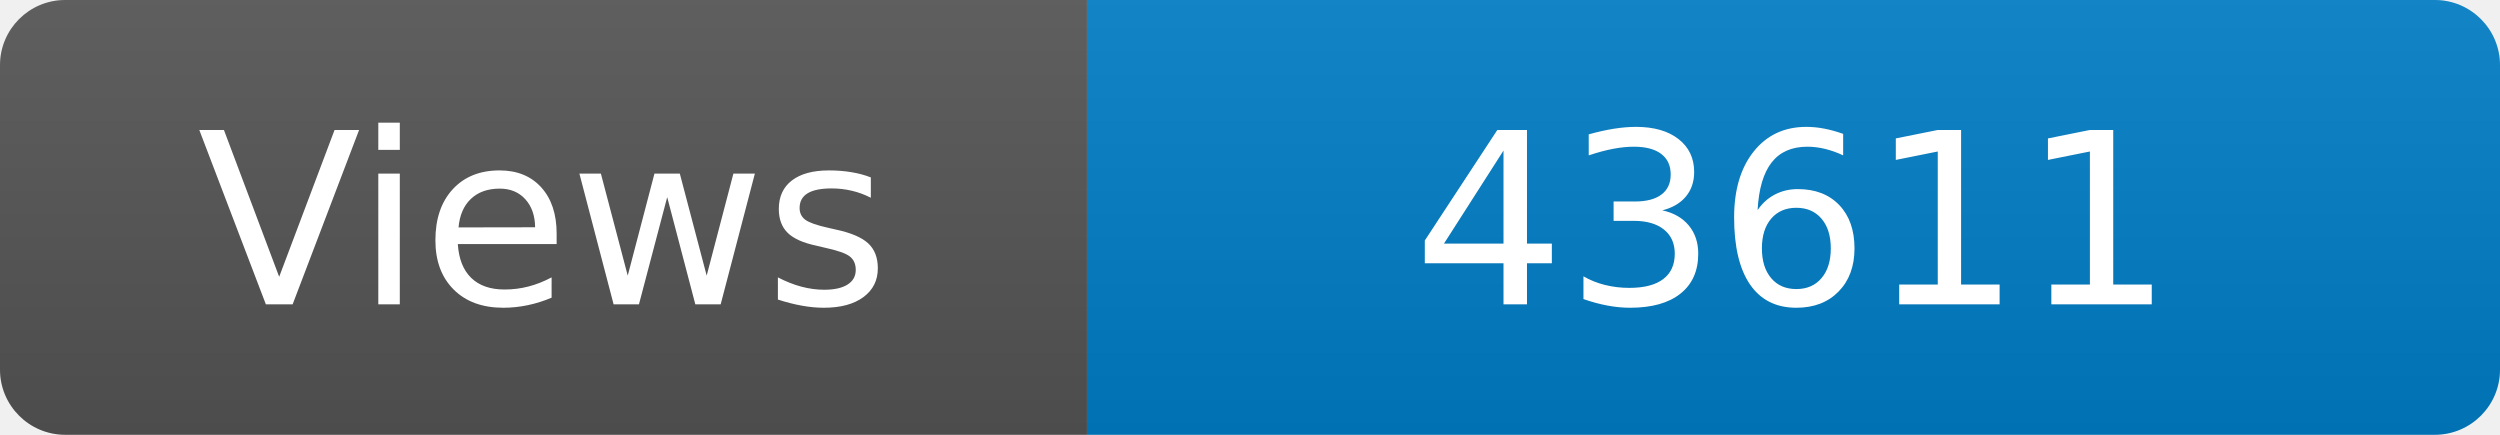
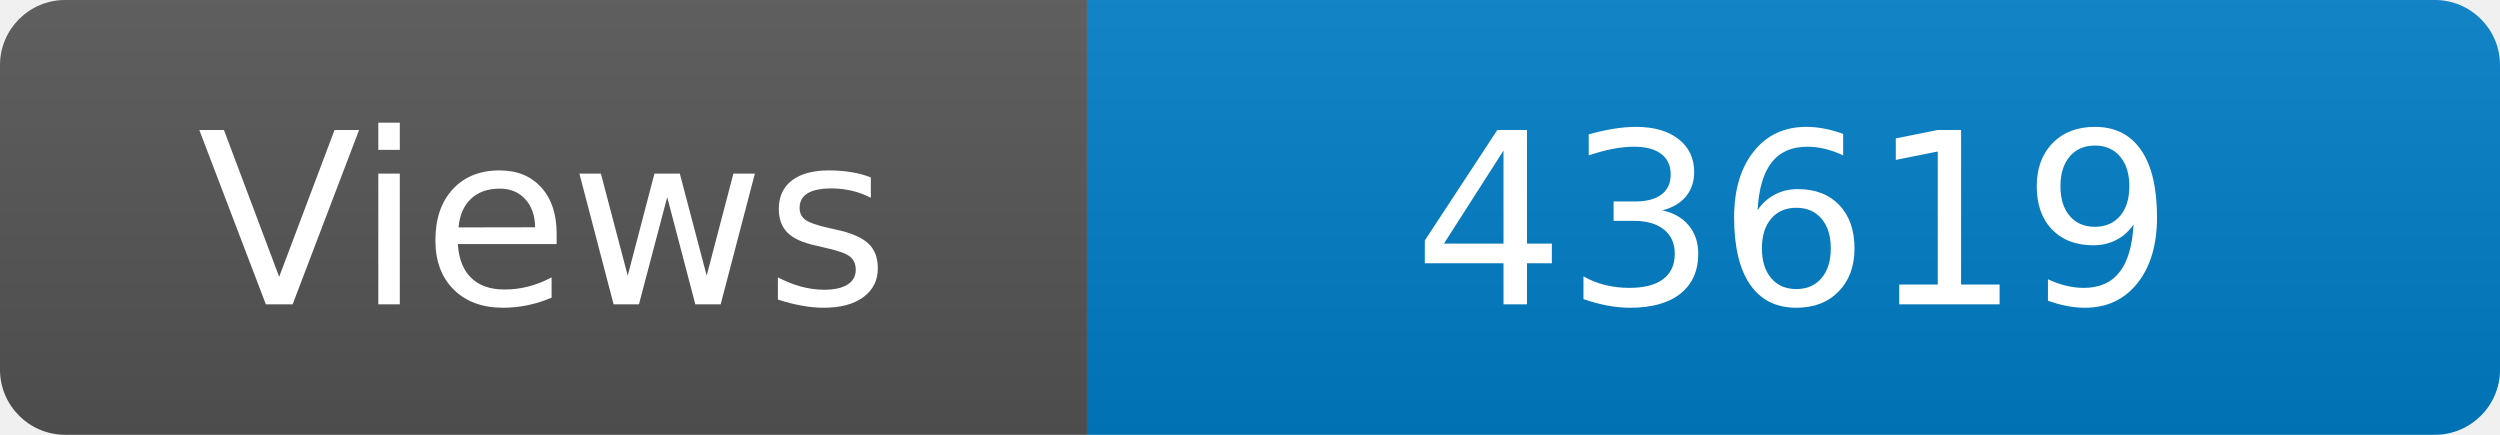
<svg xmlns="http://www.w3.org/2000/svg" width="115" height="20" role="img" aria-label="Maintained?: yes">
  <linearGradient id="s" x2="0" y2="100%">
    <stop offset="0" stop-color="#bbb" stop-opacity=".1" />
    <stop offset="1" stop-opacity=".1" />
  </linearGradient>
  <clipPath id="r">
    <rect width="115" height="20" rx="3" fill="#fff" />
  </clipPath>
  <g clip-path="url(#r)">
    <rect width="50" height="20" fill="#555" />
    <rect x="50" width="160" height="20" fill="#007ec6" />
    <rect width="115" height="20" fill="url(#s)" />
  </g>
  <g fill="#fff" text-anchor="middle" font-family="Verdana,Geneva,DejaVu Sans,sans-serif" font-size="110">
    <text x="250" y="140" transform="scale(.1)" fill="#fff">Views</text>
-     <text x="825" y="140" transform="scale(.1)" fill="#fff">43611</text>
+     <text x="825" y="140" transform="scale(.1)" fill="#fff">43619</text>
  </g>
</svg>
